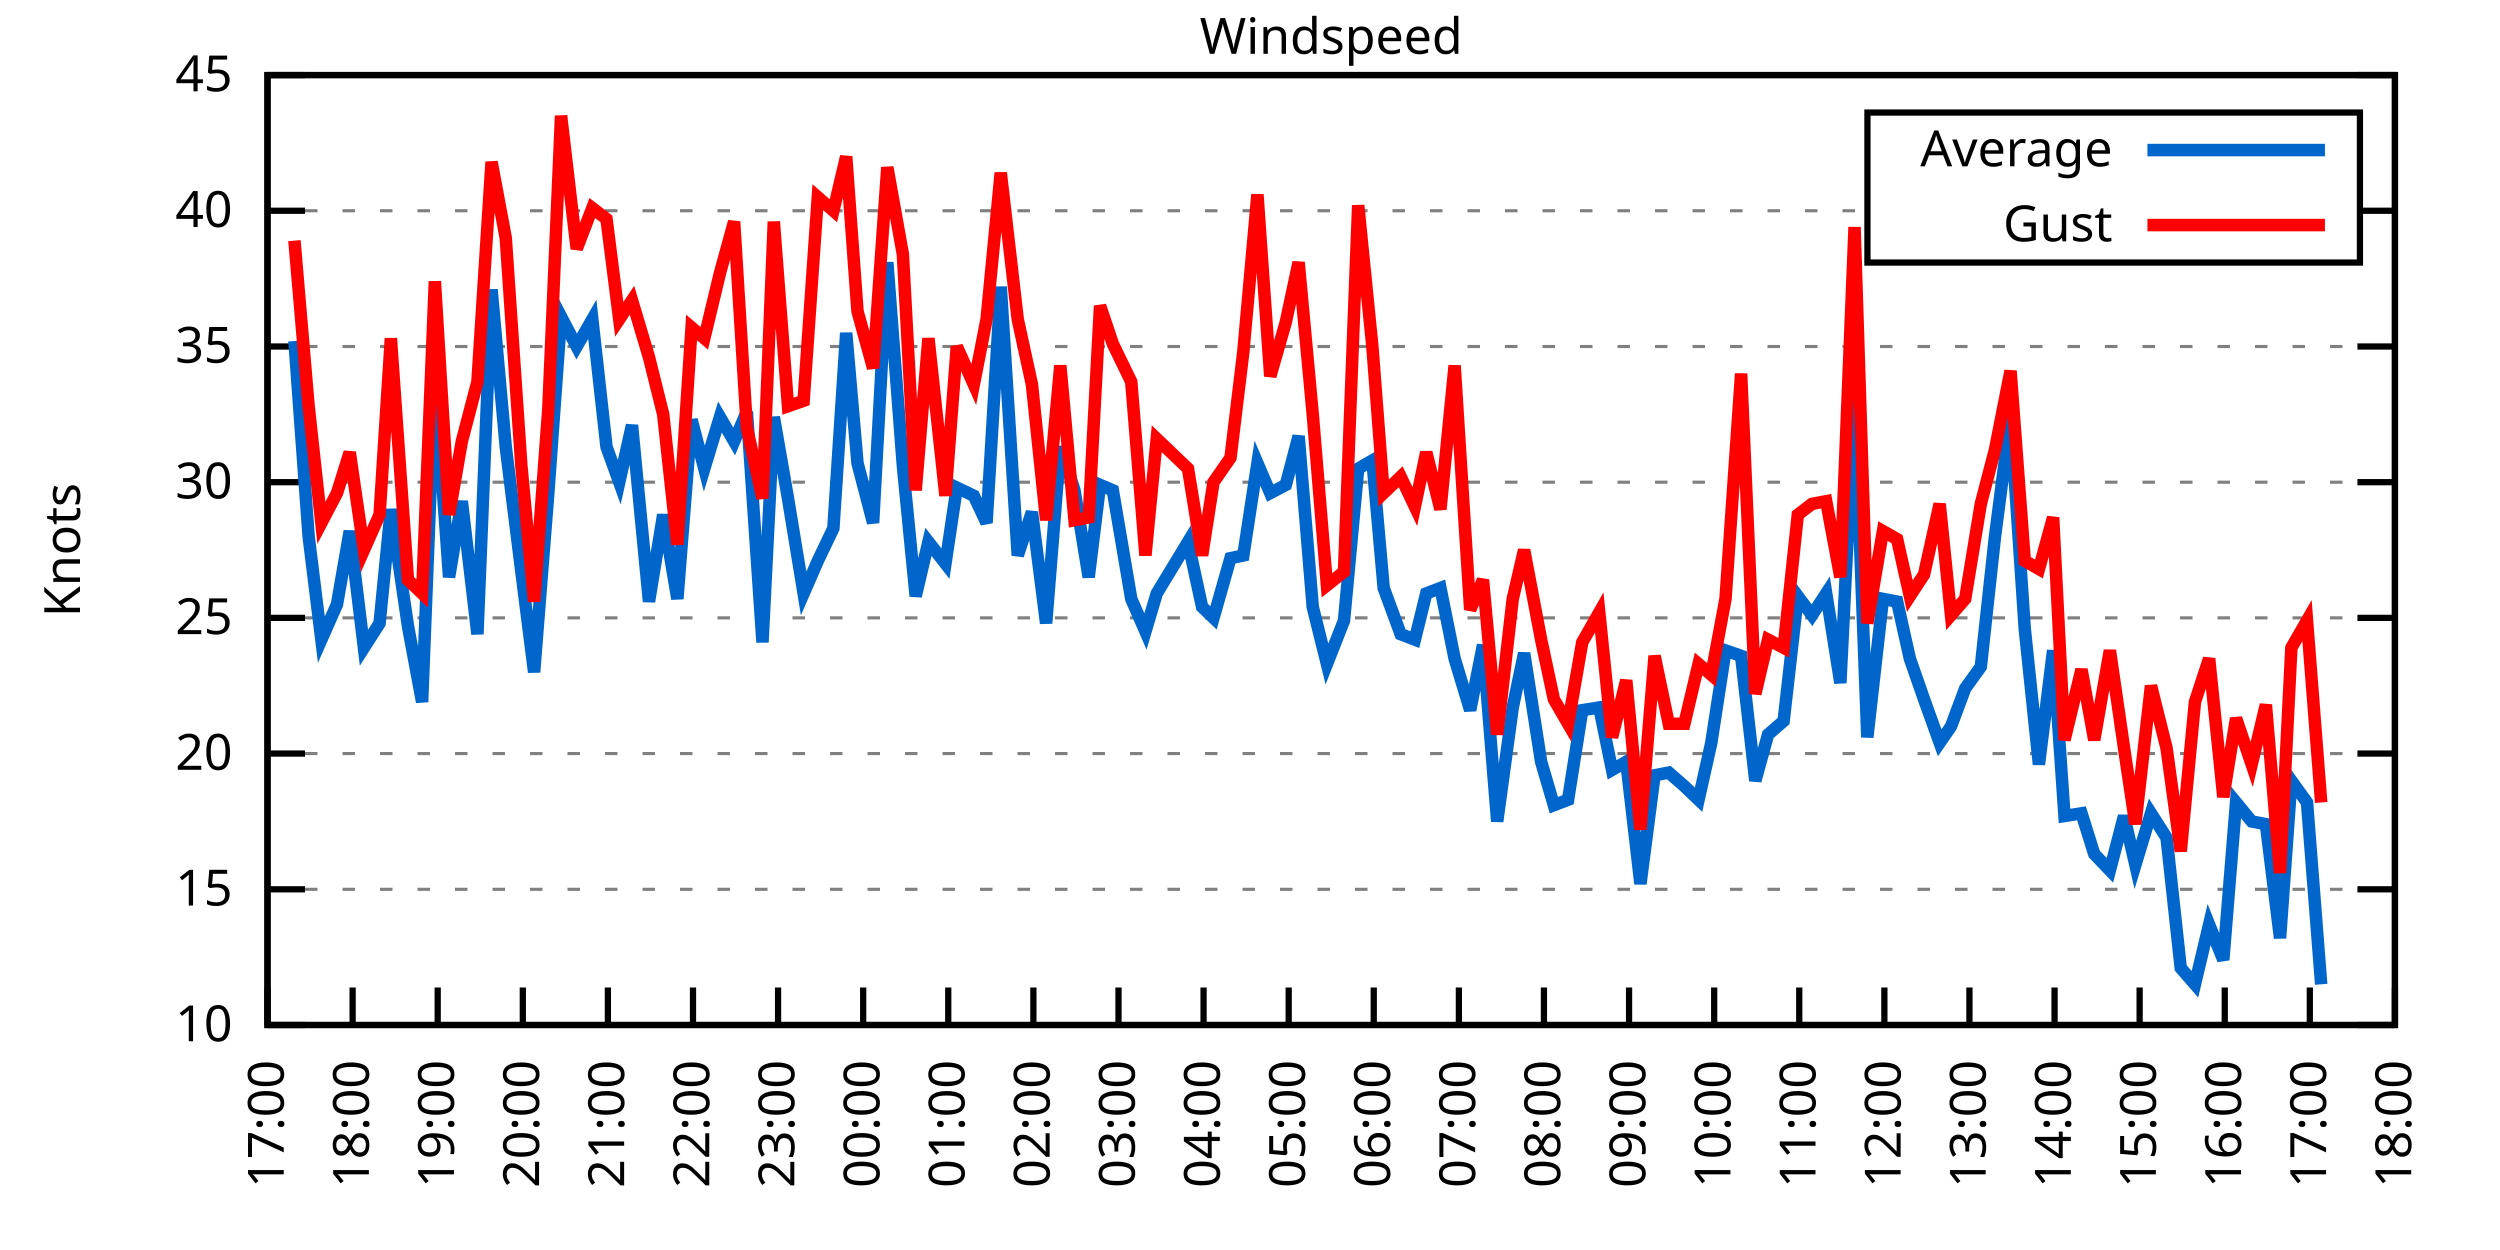
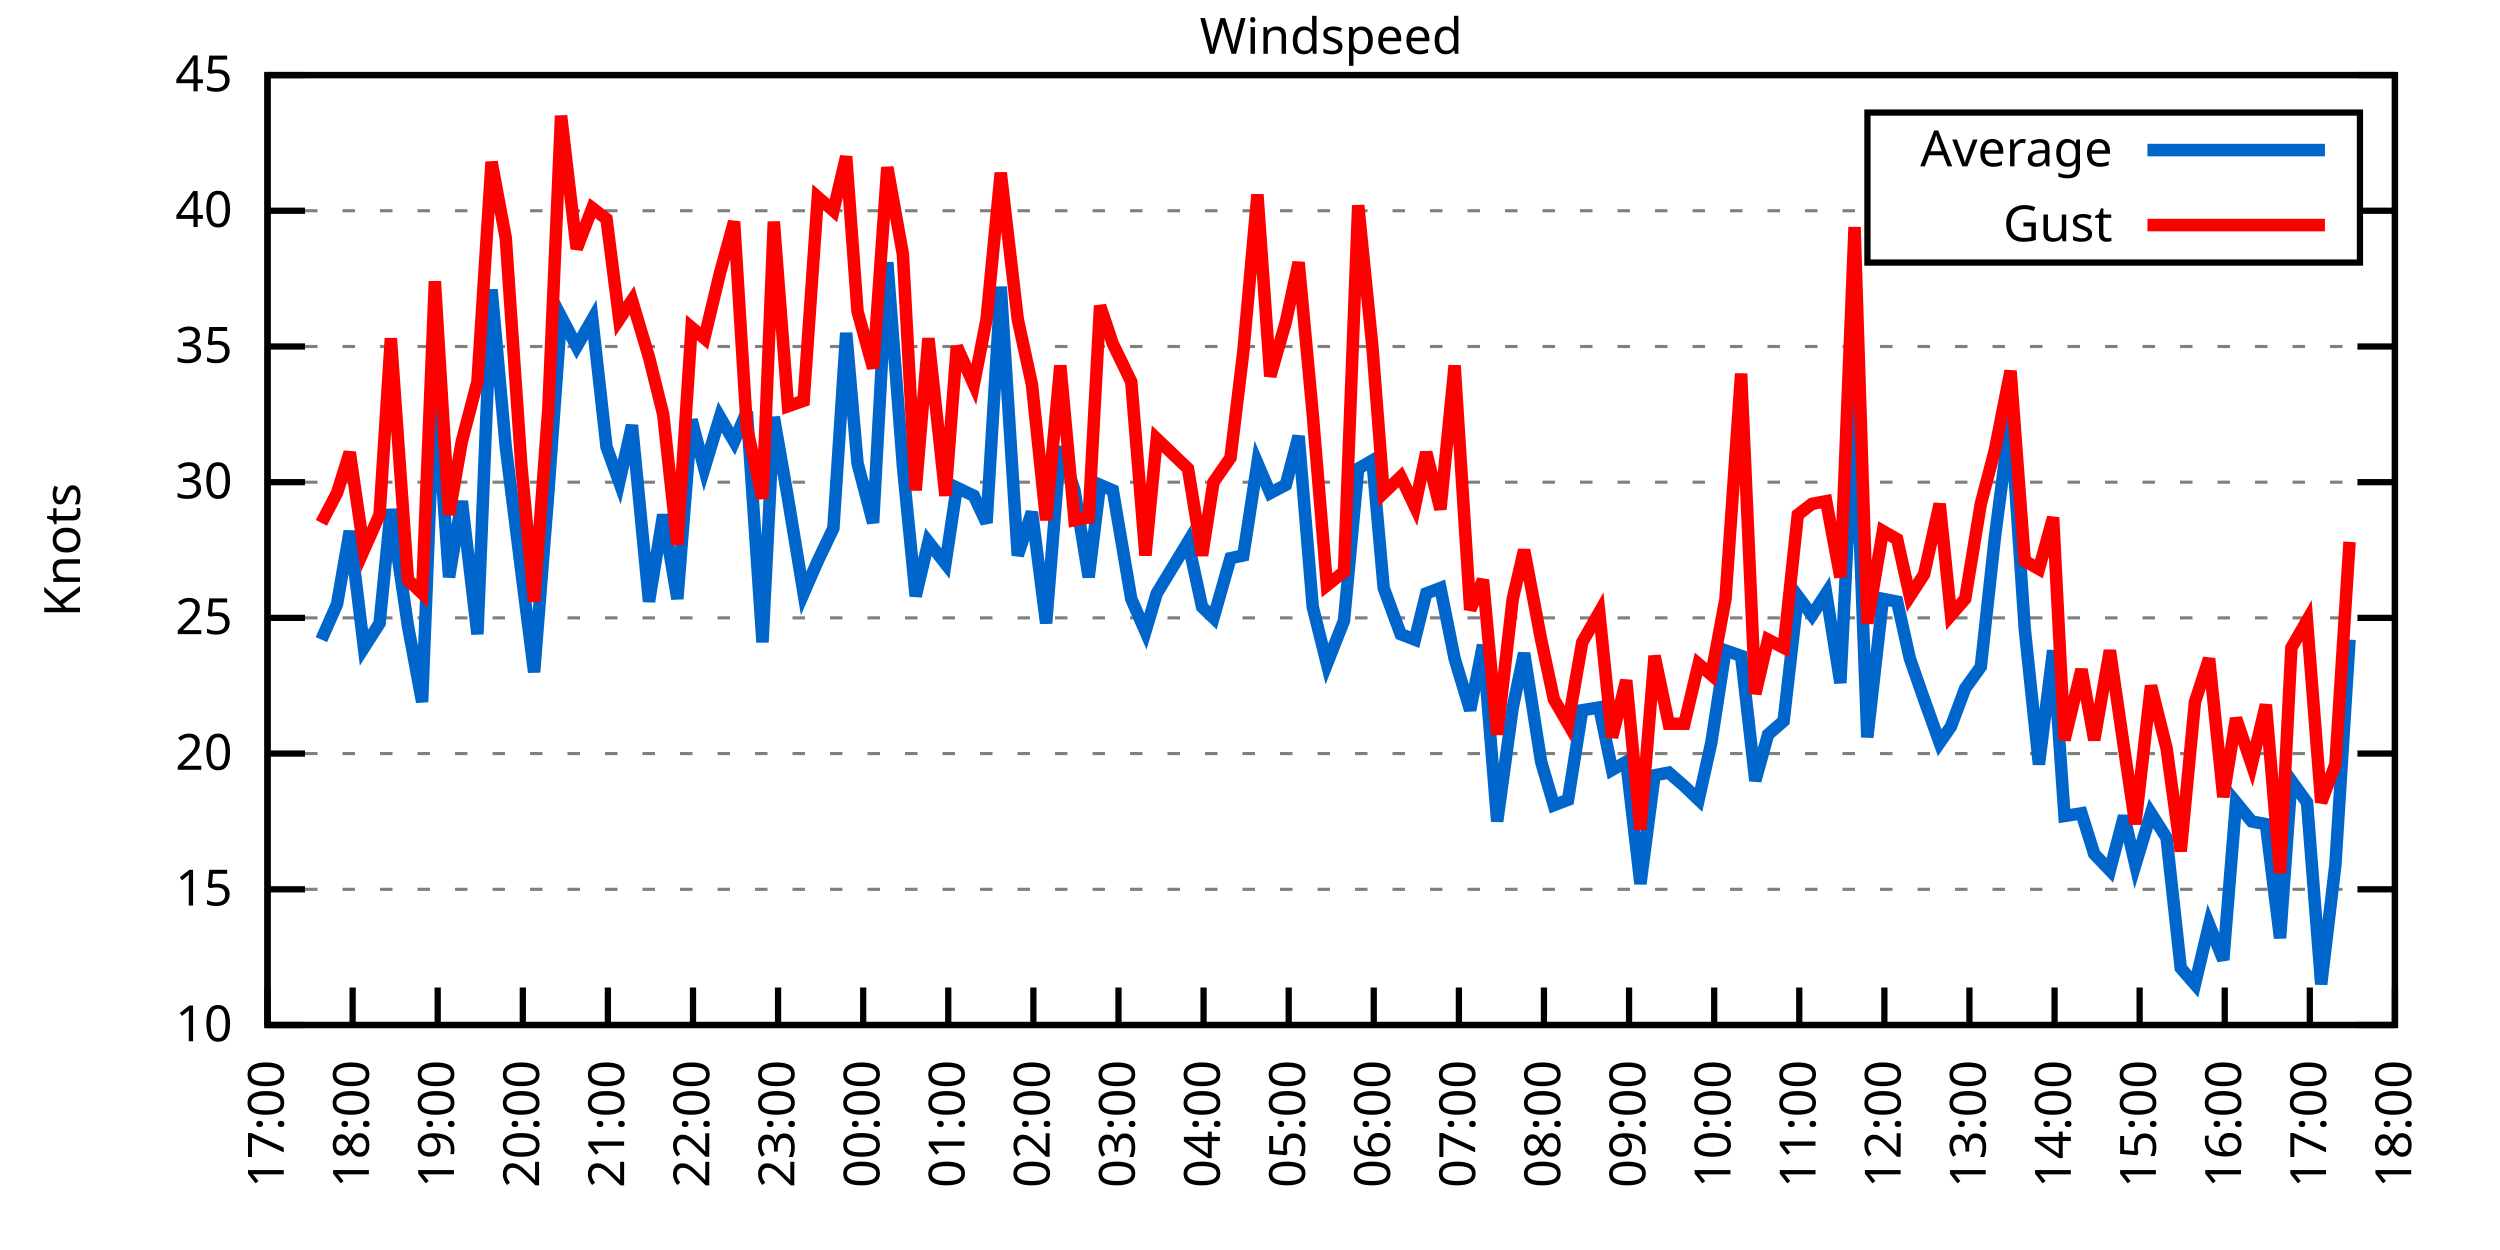
<svg xmlns="http://www.w3.org/2000/svg" xmlns:xlink="http://www.w3.org/1999/xlink" width="400" height="200" viewBox="0 0 400 200">
  <g id="gnuplot_canvas">
    <rect x="0" y="0" width="400" height="200" fill="none" />
    <defs>
      <circle id="gpDot" r="0.5" stroke-width="0.5" stroke="currentColor" />
      <path id="gpPt0" stroke-width="0.333" stroke="currentColor" d="M-1,0 h2 M0,-1 v2" />
      <path id="gpPt1" stroke-width="0.333" stroke="currentColor" d="M-1,-1 L1,1 M1,-1 L-1,1" />
      <path id="gpPt2" stroke-width="0.333" stroke="currentColor" d="M-1,0 L1,0 M0,-1 L0,1 M-1,-1 L1,1 M-1,1 L1,-1" />
      <rect id="gpPt3" stroke-width="0.333" stroke="currentColor" x="-1" y="-1" width="2" height="2" />
      <rect id="gpPt4" stroke-width="0.333" stroke="currentColor" fill="currentColor" x="-1" y="-1" width="2" height="2" />
      <circle id="gpPt5" stroke-width="0.333" stroke="currentColor" cx="0" cy="0" r="1" />
      <use xlink:href="#gpPt5" id="gpPt6" fill="currentColor" stroke="none" />
      <path id="gpPt7" stroke-width="0.333" stroke="currentColor" d="M0,-1.33 L-1.33,0.67 L1.33,0.67 z" />
      <use xlink:href="#gpPt7" id="gpPt8" fill="currentColor" stroke="none" />
      <use xlink:href="#gpPt7" id="gpPt9" stroke="currentColor" transform="rotate(180)" />
      <use xlink:href="#gpPt9" id="gpPt10" fill="currentColor" stroke="none" />
      <use xlink:href="#gpPt3" id="gpPt11" stroke="currentColor" transform="rotate(45)" />
      <use xlink:href="#gpPt11" id="gpPt12" fill="currentColor" stroke="none" />
      <path id="gpPt13" stroke-width="0.333" stroke="currentColor" d="M0,1.330 L1.265,0.411 L0.782,-1.067 L-0.782,-1.076 L-1.265,0.411 z" />
      <use xlink:href="#gpPt13" id="gpPt14" fill="currentColor" stroke="none" />
      <filter id="textbox" filterUnits="objectBoundingBox" x="0" y="0" height="1" width="1">
        <feFlood flood-color="white" flood-opacity="1" result="bgnd" />
        <feComposite in="SourceGraphic" in2="bgnd" operator="atop" />
      </filter>
      <filter id="greybox" filterUnits="objectBoundingBox" x="0" y="0" height="1" width="1">
        <feFlood flood-color="lightgrey" flood-opacity="1" result="grey" />
        <feComposite in="SourceGraphic" in2="grey" operator="atop" />
      </filter>
    </defs>
    <g fill="none" color="white" stroke="currentColor" stroke-width="1.00" stroke-linecap="butt" stroke-linejoin="miter">
</g>
    <g fill="none" color="black" stroke="currentColor" stroke-width="1.00" stroke-linecap="butt" stroke-linejoin="miter">
      <g stroke="none" shape-rendering="crispEdges">
        <polygon fill="rgb(255, 255, 255)" points="42.80,164.00 383.18,164.00 383.18,12.02 42.80,12.02 " />
      </g>
    </g>
    <g fill="none" color="black" stroke="currentColor" stroke-width="1.00" stroke-linecap="butt" stroke-linejoin="miter">
</g>
    <g fill="none" color="black" stroke="black" stroke-width="0.50" stroke-linecap="butt" stroke-linejoin="miter">
</g>
    <g fill="none" color="gray" stroke="currentColor" stroke-width="0.50" stroke-linecap="butt" stroke-linejoin="miter">
      <path stroke="gray" stroke-dasharray="2,4" class="gridline" d="M42.80,164.00 L383.19,164.00  " />
    </g>
    <g fill="none" color="gray" stroke="gray" stroke-width="1.00" stroke-linecap="butt" stroke-linejoin="miter">
</g>
    <g fill="none" color="black" stroke="currentColor" stroke-width="1.00" stroke-linecap="butt" stroke-linejoin="miter">
      <path stroke="black" d="M42.80,164.00 L48.80,164.00 M383.19,164.00 L377.19,164.00  " />
      <g transform="translate(37.20,166.60)" stroke="none" fill="black" font-family="Sans" font-size="8.00" text-anchor="end">
        <text>
          <tspan font-family="Sans"> 10</tspan>
        </text>
      </g>
    </g>
    <g fill="none" color="black" stroke="currentColor" stroke-width="1.00" stroke-linecap="butt" stroke-linejoin="miter">
</g>
    <g fill="none" color="black" stroke="black" stroke-width="0.50" stroke-linecap="butt" stroke-linejoin="miter">
</g>
    <g fill="none" color="gray" stroke="currentColor" stroke-width="0.50" stroke-linecap="butt" stroke-linejoin="miter">
      <path stroke="gray" stroke-dasharray="2,4" class="gridline" d="M42.80,142.29 L383.19,142.29  " />
    </g>
    <g fill="none" color="gray" stroke="gray" stroke-width="1.00" stroke-linecap="butt" stroke-linejoin="miter">
</g>
    <g fill="none" color="black" stroke="currentColor" stroke-width="1.00" stroke-linecap="butt" stroke-linejoin="miter">
      <path stroke="black" d="M42.80,142.29 L48.80,142.29 M383.19,142.29 L377.19,142.29  " />
      <g transform="translate(37.20,144.89)" stroke="none" fill="black" font-family="Sans" font-size="8.00" text-anchor="end">
        <text>
          <tspan font-family="Sans"> 15</tspan>
        </text>
      </g>
    </g>
    <g fill="none" color="black" stroke="currentColor" stroke-width="1.00" stroke-linecap="butt" stroke-linejoin="miter">
</g>
    <g fill="none" color="black" stroke="black" stroke-width="0.50" stroke-linecap="butt" stroke-linejoin="miter">
</g>
    <g fill="none" color="gray" stroke="currentColor" stroke-width="0.50" stroke-linecap="butt" stroke-linejoin="miter">
      <path stroke="gray" stroke-dasharray="2,4" class="gridline" d="M42.80,120.57 L383.19,120.57  " />
    </g>
    <g fill="none" color="gray" stroke="gray" stroke-width="1.00" stroke-linecap="butt" stroke-linejoin="miter">
</g>
    <g fill="none" color="black" stroke="currentColor" stroke-width="1.00" stroke-linecap="butt" stroke-linejoin="miter">
      <path stroke="black" d="M42.80,120.57 L48.80,120.57 M383.19,120.57 L377.19,120.57  " />
      <g transform="translate(37.20,123.17)" stroke="none" fill="black" font-family="Sans" font-size="8.00" text-anchor="end">
        <text>
          <tspan font-family="Sans"> 20</tspan>
        </text>
      </g>
    </g>
    <g fill="none" color="black" stroke="currentColor" stroke-width="1.00" stroke-linecap="butt" stroke-linejoin="miter">
</g>
    <g fill="none" color="black" stroke="black" stroke-width="0.50" stroke-linecap="butt" stroke-linejoin="miter">
</g>
    <g fill="none" color="gray" stroke="currentColor" stroke-width="0.50" stroke-linecap="butt" stroke-linejoin="miter">
      <path stroke="gray" stroke-dasharray="2,4" class="gridline" d="M42.80,98.86 L383.19,98.86  " />
    </g>
    <g fill="none" color="gray" stroke="gray" stroke-width="1.00" stroke-linecap="butt" stroke-linejoin="miter">
</g>
    <g fill="none" color="black" stroke="currentColor" stroke-width="1.00" stroke-linecap="butt" stroke-linejoin="miter">
      <path stroke="black" d="M42.80,98.86 L48.80,98.86 M383.19,98.86 L377.19,98.86  " />
      <g transform="translate(37.20,101.46)" stroke="none" fill="black" font-family="Sans" font-size="8.00" text-anchor="end">
        <text>
          <tspan font-family="Sans"> 25</tspan>
        </text>
      </g>
    </g>
    <g fill="none" color="black" stroke="currentColor" stroke-width="1.00" stroke-linecap="butt" stroke-linejoin="miter">
</g>
    <g fill="none" color="black" stroke="black" stroke-width="0.50" stroke-linecap="butt" stroke-linejoin="miter">
</g>
    <g fill="none" color="gray" stroke="currentColor" stroke-width="0.50" stroke-linecap="butt" stroke-linejoin="miter">
      <path stroke="gray" stroke-dasharray="2,4" class="gridline" d="M42.80,77.15 L383.19,77.15  " />
    </g>
    <g fill="none" color="gray" stroke="gray" stroke-width="1.00" stroke-linecap="butt" stroke-linejoin="miter">
</g>
    <g fill="none" color="black" stroke="currentColor" stroke-width="1.00" stroke-linecap="butt" stroke-linejoin="miter">
      <path stroke="black" d="M42.80,77.15 L48.80,77.15 M383.19,77.15 L377.19,77.15  " />
      <g transform="translate(37.20,79.75)" stroke="none" fill="black" font-family="Sans" font-size="8.00" text-anchor="end">
        <text>
          <tspan font-family="Sans"> 30</tspan>
        </text>
      </g>
    </g>
    <g fill="none" color="black" stroke="currentColor" stroke-width="1.00" stroke-linecap="butt" stroke-linejoin="miter">
</g>
    <g fill="none" color="black" stroke="black" stroke-width="0.50" stroke-linecap="butt" stroke-linejoin="miter">
</g>
    <g fill="none" color="gray" stroke="currentColor" stroke-width="0.50" stroke-linecap="butt" stroke-linejoin="miter">
      <path stroke="gray" stroke-dasharray="2,4" class="gridline" d="M42.80,55.44 L383.19,55.44  " />
    </g>
    <g fill="none" color="gray" stroke="gray" stroke-width="1.00" stroke-linecap="butt" stroke-linejoin="miter">
</g>
    <g fill="none" color="black" stroke="currentColor" stroke-width="1.00" stroke-linecap="butt" stroke-linejoin="miter">
      <path stroke="black" d="M42.80,55.44 L48.80,55.44 M383.19,55.44 L377.19,55.44  " />
      <g transform="translate(37.20,58.04)" stroke="none" fill="black" font-family="Sans" font-size="8.00" text-anchor="end">
        <text>
          <tspan font-family="Sans"> 35</tspan>
        </text>
      </g>
    </g>
    <g fill="none" color="black" stroke="currentColor" stroke-width="1.00" stroke-linecap="butt" stroke-linejoin="miter">
</g>
    <g fill="none" color="black" stroke="black" stroke-width="0.50" stroke-linecap="butt" stroke-linejoin="miter">
</g>
    <g fill="none" color="gray" stroke="currentColor" stroke-width="0.50" stroke-linecap="butt" stroke-linejoin="miter">
      <path stroke="gray" stroke-dasharray="2,4" class="gridline" d="M42.80,33.72 L298.79,33.72 M377.59,33.72 L383.19,33.72  " />
    </g>
    <g fill="none" color="gray" stroke="gray" stroke-width="1.00" stroke-linecap="butt" stroke-linejoin="miter">
</g>
    <g fill="none" color="black" stroke="currentColor" stroke-width="1.00" stroke-linecap="butt" stroke-linejoin="miter">
      <path stroke="black" d="M42.80,33.72 L48.80,33.72 M383.19,33.72 L377.19,33.72  " />
      <g transform="translate(37.20,36.32)" stroke="none" fill="black" font-family="Sans" font-size="8.00" text-anchor="end">
        <text>
          <tspan font-family="Sans"> 40</tspan>
        </text>
      </g>
    </g>
    <g fill="none" color="black" stroke="currentColor" stroke-width="1.00" stroke-linecap="butt" stroke-linejoin="miter">
</g>
    <g fill="none" color="black" stroke="black" stroke-width="0.50" stroke-linecap="butt" stroke-linejoin="miter">
</g>
    <g fill="none" color="gray" stroke="currentColor" stroke-width="0.50" stroke-linecap="butt" stroke-linejoin="miter">
      <path stroke="gray" stroke-dasharray="2,4" class="gridline" d="M42.80,12.01 L383.19,12.01  " />
    </g>
    <g fill="none" color="gray" stroke="gray" stroke-width="1.00" stroke-linecap="butt" stroke-linejoin="miter">
</g>
    <g fill="none" color="black" stroke="currentColor" stroke-width="1.00" stroke-linecap="butt" stroke-linejoin="miter">
      <path stroke="black" d="M42.80,12.01 L48.80,12.01 M383.19,12.01 L377.19,12.01  " />
      <g transform="translate(37.20,14.61)" stroke="none" fill="black" font-family="Sans" font-size="8.00" text-anchor="end">
        <text>
          <tspan font-family="Sans"> 45</tspan>
        </text>
      </g>
    </g>
    <g fill="none" color="black" stroke="currentColor" stroke-width="1.00" stroke-linecap="butt" stroke-linejoin="miter">
      <path stroke="black" d="M42.80,164.00 L42.80,158.00  " />
      <g transform="translate(45.40,169.60) rotate(270.00)" stroke="none" fill="black" font-family="Sans" font-size="8.00" text-anchor="end">
        <text>
          <tspan font-family="Sans">17:00</tspan>
        </text>
      </g>
    </g>
    <g fill="none" color="black" stroke="currentColor" stroke-width="1.00" stroke-linecap="butt" stroke-linejoin="miter">
      <path stroke="black" d="M56.42,164.00 L56.42,158.00  " />
      <g transform="translate(59.02,169.60) rotate(270.00)" stroke="none" fill="black" font-family="Sans" font-size="8.00" text-anchor="end">
        <text>
          <tspan font-family="Sans">18:00</tspan>
        </text>
      </g>
    </g>
    <g fill="none" color="black" stroke="currentColor" stroke-width="1.00" stroke-linecap="butt" stroke-linejoin="miter">
      <path stroke="black" d="M70.03,164.00 L70.03,158.00  " />
      <g transform="translate(72.63,169.60) rotate(270.00)" stroke="none" fill="black" font-family="Sans" font-size="8.00" text-anchor="end">
        <text>
          <tspan font-family="Sans">19:00</tspan>
        </text>
      </g>
    </g>
    <g fill="none" color="black" stroke="currentColor" stroke-width="1.00" stroke-linecap="butt" stroke-linejoin="miter">
      <path stroke="black" d="M83.65,164.00 L83.65,158.00  " />
      <g transform="translate(86.25,169.60) rotate(270.00)" stroke="none" fill="black" font-family="Sans" font-size="8.00" text-anchor="end">
        <text>
          <tspan font-family="Sans">20:00</tspan>
        </text>
      </g>
    </g>
    <g fill="none" color="black" stroke="currentColor" stroke-width="1.00" stroke-linecap="butt" stroke-linejoin="miter">
      <path stroke="black" d="M97.26,164.00 L97.26,158.00  " />
      <g transform="translate(99.86,169.60) rotate(270.00)" stroke="none" fill="black" font-family="Sans" font-size="8.00" text-anchor="end">
        <text>
          <tspan font-family="Sans">21:00</tspan>
        </text>
      </g>
    </g>
    <g fill="none" color="black" stroke="currentColor" stroke-width="1.00" stroke-linecap="butt" stroke-linejoin="miter">
      <path stroke="black" d="M110.88,164.00 L110.88,158.00  " />
      <g transform="translate(113.48,169.60) rotate(270.00)" stroke="none" fill="black" font-family="Sans" font-size="8.00" text-anchor="end">
        <text>
          <tspan font-family="Sans">22:00</tspan>
        </text>
      </g>
    </g>
    <g fill="none" color="black" stroke="currentColor" stroke-width="1.00" stroke-linecap="butt" stroke-linejoin="miter">
      <path stroke="black" d="M124.49,164.00 L124.49,158.00  " />
      <g transform="translate(127.09,169.60) rotate(270.00)" stroke="none" fill="black" font-family="Sans" font-size="8.00" text-anchor="end">
        <text>
          <tspan font-family="Sans">23:00</tspan>
        </text>
      </g>
    </g>
    <g fill="none" color="black" stroke="currentColor" stroke-width="1.00" stroke-linecap="butt" stroke-linejoin="miter">
      <path stroke="black" d="M138.11,164.00 L138.11,158.00  " />
      <g transform="translate(140.71,169.60) rotate(270.00)" stroke="none" fill="black" font-family="Sans" font-size="8.00" text-anchor="end">
        <text>
          <tspan font-family="Sans">00:00</tspan>
        </text>
      </g>
    </g>
    <g fill="none" color="black" stroke="currentColor" stroke-width="1.00" stroke-linecap="butt" stroke-linejoin="miter">
      <path stroke="black" d="M151.72,164.00 L151.72,158.00  " />
      <g transform="translate(154.32,169.60) rotate(270.00)" stroke="none" fill="black" font-family="Sans" font-size="8.00" text-anchor="end">
        <text>
          <tspan font-family="Sans">01:00</tspan>
        </text>
      </g>
    </g>
    <g fill="none" color="black" stroke="currentColor" stroke-width="1.00" stroke-linecap="butt" stroke-linejoin="miter">
      <path stroke="black" d="M165.34,164.00 L165.34,158.00  " />
      <g transform="translate(167.94,169.60) rotate(270.00)" stroke="none" fill="black" font-family="Sans" font-size="8.00" text-anchor="end">
        <text>
          <tspan font-family="Sans">02:00</tspan>
        </text>
      </g>
    </g>
    <g fill="none" color="black" stroke="currentColor" stroke-width="1.00" stroke-linecap="butt" stroke-linejoin="miter">
      <path stroke="black" d="M178.96,164.00 L178.96,158.00  " />
      <g transform="translate(181.56,169.60) rotate(270.00)" stroke="none" fill="black" font-family="Sans" font-size="8.00" text-anchor="end">
        <text>
          <tspan font-family="Sans">03:00</tspan>
        </text>
      </g>
    </g>
    <g fill="none" color="black" stroke="currentColor" stroke-width="1.00" stroke-linecap="butt" stroke-linejoin="miter">
      <path stroke="black" d="M192.57,164.00 L192.57,158.00  " />
      <g transform="translate(195.17,169.60) rotate(270.00)" stroke="none" fill="black" font-family="Sans" font-size="8.00" text-anchor="end">
        <text>
          <tspan font-family="Sans">04:00</tspan>
        </text>
      </g>
    </g>
    <g fill="none" color="black" stroke="currentColor" stroke-width="1.00" stroke-linecap="butt" stroke-linejoin="miter">
      <path stroke="black" d="M206.19,164.00 L206.19,158.00  " />
      <g transform="translate(208.79,169.60) rotate(270.00)" stroke="none" fill="black" font-family="Sans" font-size="8.00" text-anchor="end">
        <text>
          <tspan font-family="Sans">05:00</tspan>
        </text>
      </g>
    </g>
    <g fill="none" color="black" stroke="currentColor" stroke-width="1.00" stroke-linecap="butt" stroke-linejoin="miter">
      <path stroke="black" d="M219.80,164.00 L219.80,158.00  " />
      <g transform="translate(222.40,169.60) rotate(270.00)" stroke="none" fill="black" font-family="Sans" font-size="8.00" text-anchor="end">
        <text>
          <tspan font-family="Sans">06:00</tspan>
        </text>
      </g>
    </g>
    <g fill="none" color="black" stroke="currentColor" stroke-width="1.00" stroke-linecap="butt" stroke-linejoin="miter">
      <path stroke="black" d="M233.42,164.00 L233.42,158.00  " />
      <g transform="translate(236.02,169.60) rotate(270.00)" stroke="none" fill="black" font-family="Sans" font-size="8.00" text-anchor="end">
        <text>
          <tspan font-family="Sans">07:00</tspan>
        </text>
      </g>
    </g>
    <g fill="none" color="black" stroke="currentColor" stroke-width="1.00" stroke-linecap="butt" stroke-linejoin="miter">
      <path stroke="black" d="M247.03,164.00 L247.03,158.00  " />
      <g transform="translate(249.63,169.60) rotate(270.00)" stroke="none" fill="black" font-family="Sans" font-size="8.00" text-anchor="end">
        <text>
          <tspan font-family="Sans">08:00</tspan>
        </text>
      </g>
    </g>
    <g fill="none" color="black" stroke="currentColor" stroke-width="1.00" stroke-linecap="butt" stroke-linejoin="miter">
      <path stroke="black" d="M260.65,164.00 L260.65,158.00  " />
      <g transform="translate(263.25,169.60) rotate(270.00)" stroke="none" fill="black" font-family="Sans" font-size="8.00" text-anchor="end">
        <text>
          <tspan font-family="Sans">09:00</tspan>
        </text>
      </g>
    </g>
    <g fill="none" color="black" stroke="currentColor" stroke-width="1.00" stroke-linecap="butt" stroke-linejoin="miter">
      <path stroke="black" d="M274.27,164.00 L274.27,158.00  " />
      <g transform="translate(276.87,169.60) rotate(270.00)" stroke="none" fill="black" font-family="Sans" font-size="8.00" text-anchor="end">
        <text>
          <tspan font-family="Sans">10:00</tspan>
        </text>
      </g>
    </g>
    <g fill="none" color="black" stroke="currentColor" stroke-width="1.00" stroke-linecap="butt" stroke-linejoin="miter">
      <path stroke="black" d="M287.88,164.00 L287.88,158.00  " />
      <g transform="translate(290.48,169.60) rotate(270.00)" stroke="none" fill="black" font-family="Sans" font-size="8.00" text-anchor="end">
        <text>
          <tspan font-family="Sans">11:00</tspan>
        </text>
      </g>
    </g>
    <g fill="none" color="black" stroke="currentColor" stroke-width="1.00" stroke-linecap="butt" stroke-linejoin="miter">
      <path stroke="black" d="M301.50,164.00 L301.50,158.00  " />
      <g transform="translate(304.10,169.60) rotate(270.00)" stroke="none" fill="black" font-family="Sans" font-size="8.00" text-anchor="end">
        <text>
          <tspan font-family="Sans">12:00</tspan>
        </text>
      </g>
    </g>
    <g fill="none" color="black" stroke="currentColor" stroke-width="1.00" stroke-linecap="butt" stroke-linejoin="miter">
      <path stroke="black" d="M315.11,164.00 L315.11,158.00  " />
      <g transform="translate(317.71,169.60) rotate(270.00)" stroke="none" fill="black" font-family="Sans" font-size="8.00" text-anchor="end">
        <text>
          <tspan font-family="Sans">13:00</tspan>
        </text>
      </g>
    </g>
    <g fill="none" color="black" stroke="currentColor" stroke-width="1.00" stroke-linecap="butt" stroke-linejoin="miter">
      <path stroke="black" d="M328.73,164.00 L328.73,158.00  " />
      <g transform="translate(331.33,169.60) rotate(270.00)" stroke="none" fill="black" font-family="Sans" font-size="8.00" text-anchor="end">
        <text>
          <tspan font-family="Sans">14:00</tspan>
        </text>
      </g>
    </g>
    <g fill="none" color="black" stroke="currentColor" stroke-width="1.00" stroke-linecap="butt" stroke-linejoin="miter">
      <path stroke="black" d="M342.34,164.00 L342.34,158.00  " />
      <g transform="translate(344.94,169.60) rotate(270.00)" stroke="none" fill="black" font-family="Sans" font-size="8.00" text-anchor="end">
        <text>
          <tspan font-family="Sans">15:00</tspan>
        </text>
      </g>
    </g>
    <g fill="none" color="black" stroke="currentColor" stroke-width="1.00" stroke-linecap="butt" stroke-linejoin="miter">
      <path stroke="black" d="M355.96,164.00 L355.96,158.00  " />
      <g transform="translate(358.56,169.60) rotate(270.00)" stroke="none" fill="black" font-family="Sans" font-size="8.00" text-anchor="end">
        <text>
          <tspan font-family="Sans">16:00</tspan>
        </text>
      </g>
    </g>
    <g fill="none" color="black" stroke="currentColor" stroke-width="1.00" stroke-linecap="butt" stroke-linejoin="miter">
      <path stroke="black" d="M369.57,164.00 L369.57,158.00  " />
      <g transform="translate(372.17,169.60) rotate(270.00)" stroke="none" fill="black" font-family="Sans" font-size="8.00" text-anchor="end">
        <text>
          <tspan font-family="Sans">17:00</tspan>
        </text>
      </g>
    </g>
    <g fill="none" color="black" stroke="currentColor" stroke-width="1.00" stroke-linecap="butt" stroke-linejoin="miter">
      <path stroke="black" d="M383.19,164.00 L383.19,158.00  " />
      <g transform="translate(385.79,169.60) rotate(270.00)" stroke="none" fill="black" font-family="Sans" font-size="8.00" text-anchor="end">
        <text>
          <tspan font-family="Sans">18:00</tspan>
        </text>
      </g>
    </g>
    <g fill="none" color="black" stroke="currentColor" stroke-width="1.00" stroke-linecap="butt" stroke-linejoin="miter">
</g>
    <g fill="none" color="black" stroke="currentColor" stroke-width="1.00" stroke-linecap="butt" stroke-linejoin="miter">
      <path stroke="black" d="M42.80,12.01 L42.80,164.00 L383.19,164.00 L383.19,12.01 L42.80,12.01 Z  " />
    </g>
    <g fill="none" color="black" stroke="currentColor" stroke-width="1.00" stroke-linecap="butt" stroke-linejoin="miter">
</g>
    <g fill="none" color="black" stroke="currentColor" stroke-width="1.00" stroke-linecap="butt" stroke-linejoin="miter">
      <path stroke="black" d="M298.79,42.01 L298.79,18.01 L377.59,18.01 L377.59,42.01 L298.79,42.01 Z  " />
    </g>
    <g id="Windspeed_plot_1">
      <g fill="none" color="white" stroke="black" stroke-width="2.00" stroke-linecap="butt" stroke-linejoin="miter">
</g>
      <g fill="none" color="black" stroke="currentColor" stroke-width="2.00" stroke-linecap="butt" stroke-linejoin="miter">
        <g transform="translate(337.99,26.61)" stroke="none" fill="black" font-family="Sans" font-size="8.00" text-anchor="end">
          <text>
            <tspan font-family="Sans">Average</tspan>
          </text>
        </g>
      </g>
      <g fill="none" color="black" stroke="currentColor" stroke-width="2.00" stroke-linecap="butt" stroke-linejoin="miter">
-         <path stroke="rgb(  0, 102, 204)" d="M343.59,24.01 L371.99,24.01 M47.11,54.57 L49.38,85.83 L51.42,102.34 L53.92,96.69 L55.96,84.97 L58.23,103.64   L60.73,99.73 L62.54,81.49 L65.27,100.16 L67.54,112.32 L69.58,60.65 L71.85,92.35 L73.89,80.19 L76.39,101.47   L78.65,46.32 L80.92,71.50 L83.42,91.48 L85.46,107.55 L87.73,78.89 L89.77,50.66 L92.27,55.44 L94.77,51.09   L97.04,71.50 L99.08,77.15 L101.12,68.03 L103.84,96.26 L106.11,82.36 L108.38,95.82 L110.65,67.16 L112.69,74.98   L115.19,66.73 L117.46,70.63 L119.50,65.86 L122.00,102.77 L123.81,66.73 L126.08,79.75 L128.58,94.95 L130.85,89.74   L133.34,84.53 L135.39,53.26 L137.20,74.11 L139.70,83.66 L141.97,41.97 L144.46,74.54 L146.51,95.39 L148.55,86.70   L151.27,90.18 L153.09,78.02 L155.81,79.32 L157.85,83.66 L160.12,45.88 L162.84,88.87 L165.11,81.93 L167.38,99.73   L169.65,71.50 L171.92,78.45 L174.19,92.35 L176.01,77.58 L178.05,78.45 L181.00,95.82 L183.27,101.03 L185.08,94.95   L190.08,86.70 L192.34,97.12 L194.16,98.86 L196.88,89.31 L198.93,88.87 L201.19,74.11 L203.24,78.89 L205.73,77.58   L207.78,69.77 L210.04,97.12 L212.31,106.24 L215.04,99.30 L217.31,74.98 L219.58,73.67 L221.39,94.08 L224.11,101.47   L226.38,102.34 L228.20,94.95 L230.47,94.08 L232.74,105.38 L235.23,113.63 L237.28,103.20 L239.55,131.43 L242.04,113.19   L243.86,104.51 L246.58,121.88 L248.62,128.83 L250.89,127.96 L253.16,113.63 L255.88,113.19 L257.93,123.18 L260.20,121.88   L262.47,141.42 L264.73,124.05 L267.00,123.61 L269.50,125.79 L271.77,127.96 L273.81,118.84 L276.08,104.07 L278.58,104.94   L280.85,124.92 L282.89,117.53 L285.38,115.36 L287.65,95.39 L289.92,98.43 L292.19,94.95 L294.46,109.28 L296.73,63.69   L298.77,117.97 L301.27,95.82 L303.54,96.26 L305.58,105.38 L307.85,111.89 L310.35,118.84 L312.16,116.23 L314.43,110.15   L316.93,106.68 L319.20,85.83 L321.69,66.73 L323.96,100.60 L326.23,122.31 L328.50,104.07 L330.32,130.56 L333.04,130.13   L335.08,136.64 L337.58,139.25 L339.85,130.56 L341.66,138.38 L344.16,130.13 L346.65,134.04 L348.92,154.88 L351.19,157.49   L353.46,147.93 L355.73,153.58 L357.77,128.39 L360.27,131.43 L362.54,131.86 L364.81,150.10 L366.62,124.92 L369.12,128.39   L371.39,157.49  " />
+         <path stroke="rgb(  0, 102, 204)" d="M343.59,24.01 L371.99,24.01 M51.42,102.34 L53.92,96.69 L55.96,84.97 L58.23,103.64 L60.73,99.73 L62.54,81.49   L65.27,100.16 L67.54,112.32 L69.58,60.65 L71.85,92.35 L73.89,80.19 L76.39,101.47 L78.65,46.32 L80.92,71.50   L83.42,91.48 L85.46,107.55 L87.73,78.89 L89.77,50.66 L92.27,55.44 L94.77,51.09 L97.04,71.50 L99.08,77.15   L101.12,68.03 L103.84,96.26 L106.11,82.36 L108.38,95.82 L110.65,67.16 L112.69,74.98 L115.19,66.73 L117.46,70.63   L119.50,65.86 L122.00,102.77 L123.81,66.73 L126.08,79.75 L128.58,94.95 L130.85,89.74 L133.34,84.53 L135.39,53.26   L137.20,74.11 L139.70,83.66 L141.97,41.97 L144.46,74.54 L146.51,95.39 L148.55,86.70 L151.27,90.18 L153.09,78.02   L155.81,79.32 L157.85,83.66 L160.12,45.88 L162.84,88.87 L165.11,81.93 L167.38,99.73 L169.65,71.50 L171.92,78.45   L174.19,92.35 L176.01,77.58 L178.05,78.45 L181.00,95.82 L183.27,101.03 L185.08,94.95 L190.08,86.70 L192.34,97.12   L194.16,98.86 L196.88,89.31 L198.93,88.87 L201.19,74.11 L203.24,78.89 L205.73,77.58 L207.78,69.77 L210.04,97.12   L212.31,106.24 L215.04,99.30 L217.31,74.98 L219.58,73.67 L221.39,94.08 L224.11,101.47 L226.38,102.34 L228.20,94.95   L230.47,94.08 L232.74,105.38 L235.23,113.63 L237.28,103.20 L239.55,131.43 L242.04,113.19 L243.86,104.51 L246.58,121.88   L248.62,128.83 L250.89,127.96 L253.16,113.63 L255.88,113.19 L257.93,123.18 L260.20,121.88 L262.47,141.42 L264.73,124.05   L267.00,123.61 L269.50,125.79 L271.77,127.96 L273.81,118.84 L276.08,104.07 L278.58,104.94 L280.85,124.92 L282.89,117.53   L285.38,115.36 L287.65,95.39 L289.92,98.43 L292.19,94.95 L294.46,109.28 L296.73,63.69 L298.77,117.97 L301.27,95.82   L303.54,96.26 L305.58,105.38 L307.85,111.89 L310.35,118.84 L312.16,116.23 L314.43,110.15 L316.93,106.68 L319.20,85.83   L321.69,66.73 L323.96,100.60 L326.23,122.31 L328.50,104.07 L330.32,130.56 L333.04,130.13 L335.08,136.64 L337.58,139.25   L339.85,130.56 L341.66,138.38 L344.16,130.13 L346.65,134.04 L348.92,154.88 L351.19,157.49 L353.46,147.93 L355.73,153.58   L357.77,128.39 L360.27,131.43 L362.54,131.86 L364.81,150.10 L366.62,124.92 L369.12,128.39 L371.39,157.49 L373.66,138.38   L375.93,102.34  " />
      </g>
    </g>
    <g id="Windspeed_plot_2">
      <g fill="none" color="black" stroke="currentColor" stroke-width="2.00" stroke-linecap="butt" stroke-linejoin="miter">
        <g transform="translate(337.99,38.61)" stroke="none" fill="black" font-family="Sans" font-size="8.00" text-anchor="end">
          <text>
            <tspan font-family="Sans">Gust</tspan>
          </text>
        </g>
      </g>
      <g fill="none" color="black" stroke="currentColor" stroke-width="2.00" stroke-linecap="butt" stroke-linejoin="miter">
-         <path stroke="rgb(255,   0,   0)" d="M343.59,36.01 L371.99,36.01 M47.11,38.50 L49.38,64.99 L51.42,83.66 L53.92,78.89 L55.96,72.37 L58.23,88.00   L60.73,82.36 L62.54,54.13 L65.27,92.78 L67.54,94.95 L69.58,45.01 L71.85,82.36 L73.89,70.63 L76.39,61.08   L78.65,25.91 L80.92,38.07 L83.42,74.54 L85.46,96.26 L87.73,65.42 L89.77,18.52 L92.27,39.80 L94.77,33.29   L97.04,35.03 L99.08,51.09 L101.12,48.05 L103.84,57.17 L106.11,66.29 L108.38,87.14 L110.65,52.40 L112.69,54.13   L115.19,43.71 L117.46,35.46 L119.50,68.46 L122.00,79.75 L123.81,35.46 L126.08,64.99 L128.58,64.12 L130.85,31.55   L133.34,33.72 L135.39,25.04 L137.20,49.79 L139.70,58.91 L141.97,26.77 L144.46,40.67 L146.51,78.45 L148.55,54.13   L151.27,79.32 L153.09,55.44 L155.81,61.52 L157.85,51.09 L160.12,27.64 L162.84,51.09 L165.11,61.52 L167.38,83.23   L169.65,58.48 L171.92,83.23 L174.19,82.79 L176.01,48.92 L178.05,55.00 L181.00,61.08 L183.27,88.87 L185.08,70.20   L190.08,74.98 L192.34,88.87 L194.16,77.15 L196.88,73.24 L198.93,56.30 L201.19,31.12 L203.24,60.21 L205.73,51.53   L207.78,41.97 L210.04,66.29 L212.31,93.65 L215.04,91.48 L217.31,32.85 L219.58,55.44 L221.39,78.89 L224.11,76.28   L226.38,81.06 L228.20,72.37 L230.47,81.49 L232.74,58.48 L235.23,97.56 L237.28,92.78 L239.55,117.53 L242.04,95.82   L243.86,88.00 L246.58,102.34 L248.62,111.89 L250.89,115.80 L253.16,102.77 L255.88,97.99 L257.93,117.97 L260.20,108.85   L262.47,132.73 L264.73,104.94 L267.00,115.80 L269.50,115.80 L271.77,106.24 L273.81,107.98 L276.08,95.82 L278.58,59.78   L280.85,111.02 L282.89,102.34 L285.38,103.64 L287.65,82.36 L289.92,80.62 L292.19,80.19 L294.46,92.35 L296.73,36.33   L298.77,99.73 L301.27,84.97 L303.54,86.27 L305.58,95.39 L307.85,91.91 L310.35,80.62 L312.16,98.43 L314.43,95.82   L316.93,80.62 L319.20,71.94 L321.69,59.34 L323.96,89.74 L326.23,91.04 L328.50,82.79 L330.32,118.40 L333.04,107.11   L335.08,118.40 L337.58,104.07 L339.85,119.71 L341.66,131.86 L344.16,109.72 L346.65,119.71 L348.92,136.21 L351.19,112.32   L353.46,105.38 L355.73,127.52 L357.77,114.93 L360.27,122.31 L362.54,112.76 L364.81,139.68 L366.62,103.64 L369.12,99.30   L371.39,128.39  " />
+         <path stroke="rgb(255,   0,   0)" d="M343.59,36.01 L371.99,36.01 M51.42,83.66 L53.92,78.89 L55.96,72.37 L58.23,88.00 L60.73,82.36 L62.54,54.13   L65.27,92.78 L67.54,94.95 L69.58,45.01 L71.85,82.36 L73.89,70.63 L76.39,61.08 L78.65,25.91 L80.92,38.07   L83.42,74.54 L85.46,96.26 L87.73,65.42 L89.77,18.52 L92.27,39.80 L94.77,33.29 L97.04,35.03 L99.08,51.09   L101.12,48.05 L103.84,57.17 L106.11,66.29 L108.38,87.14 L110.65,52.40 L112.69,54.13 L115.19,43.71 L117.46,35.46   L119.50,68.46 L122.00,79.75 L123.81,35.46 L126.08,64.99 L128.58,64.12 L130.85,31.55 L133.34,33.72 L135.39,25.04   L137.20,49.79 L139.70,58.91 L141.97,26.77 L144.46,40.67 L146.51,78.45 L148.55,54.13 L151.27,79.32 L153.09,55.44   L155.81,61.52 L157.85,51.09 L160.12,27.64 L162.84,51.09 L165.11,61.52 L167.38,83.23 L169.65,58.48 L171.92,83.23   L174.19,82.79 L176.01,48.92 L178.05,55.00 L181.00,61.08 L183.27,88.87 L185.08,70.20 L190.08,74.98 L192.34,88.87   L194.16,77.15 L196.88,73.24 L198.93,56.30 L201.19,31.12 L203.24,60.21 L205.73,51.53 L207.78,41.97 L210.04,66.29   L212.31,93.65 L215.04,91.48 L217.31,32.85 L219.58,55.44 L221.39,78.89 L224.11,76.28 L226.38,81.06 L228.20,72.37   L230.47,81.49 L232.74,58.48 L235.23,97.56 L237.28,92.78 L239.55,117.53 L242.04,95.82 L243.86,88.00 L246.58,102.34   L248.62,111.89 L250.89,115.80 L253.16,102.77 L255.88,97.99 L257.93,117.97 L260.20,108.85 L262.47,132.73 L264.73,104.94   L267.00,115.80 L269.50,115.80 L271.77,106.24 L273.81,107.98 L276.08,95.82 L278.58,59.78 L280.85,111.02 L282.89,102.34   L285.38,103.64 L287.65,82.36 L289.92,80.62 L292.19,80.19 L294.46,92.35 L296.73,36.33 L298.77,99.73 L301.27,84.97   L303.54,86.27 L305.58,95.39 L307.85,91.91 L310.35,80.62 L312.16,98.43 L314.43,95.82 L316.93,80.62 L319.20,71.94   L321.69,59.34 L323.96,89.74 L326.23,91.04 L328.50,82.79 L330.32,118.40 L333.04,107.11 L335.08,118.40 L337.58,104.07   L339.85,119.71 L341.66,131.86 L344.16,109.72 L346.65,119.71 L348.92,136.21 L351.19,112.32 L353.46,105.38 L355.73,127.52   L357.77,114.93 L360.27,122.31 L362.54,112.76 L364.81,139.68 L366.62,103.64 L369.12,99.30 L371.39,128.39 L373.66,122.31   L375.93,86.70  " />
      </g>
    </g>
    <g fill="none" color="black" stroke="currentColor" stroke-width="2.00" stroke-linecap="butt" stroke-linejoin="miter">
</g>
    <g fill="none" color="black" stroke="black" stroke-width="1.00" stroke-linecap="butt" stroke-linejoin="miter">
</g>
    <g fill="none" color="black" stroke="currentColor" stroke-width="1.00" stroke-linecap="butt" stroke-linejoin="miter">
      <path stroke="black" d="M42.80,12.01 L42.80,164.00 L383.19,164.00 L383.19,12.01 L42.80,12.01 Z  " />
      <g transform="translate(12.80,88.01) rotate(270.00)" stroke="none" fill="black" font-family="Sans" font-size="8.00" text-anchor="middle">
        <text>
          <tspan font-family="Sans">Knots</tspan>
        </text>
      </g>
    </g>
    <g fill="none" color="black" stroke="currentColor" stroke-width="1.00" stroke-linecap="butt" stroke-linejoin="miter">
</g>
    <g fill="none" color="black" stroke="currentColor" stroke-width="1.00" stroke-linecap="butt" stroke-linejoin="miter">
      <g transform="translate(212.99,8.61)" stroke="none" fill="black" font-family="Sans" font-size="8.00" text-anchor="middle">
        <text>
          <tspan font-family="Sans">Windspeed</tspan>
        </text>
      </g>
    </g>
    <g fill="none" color="black" stroke="currentColor" stroke-width="1.00" stroke-linecap="butt" stroke-linejoin="miter">
</g>
  </g>
</svg>
